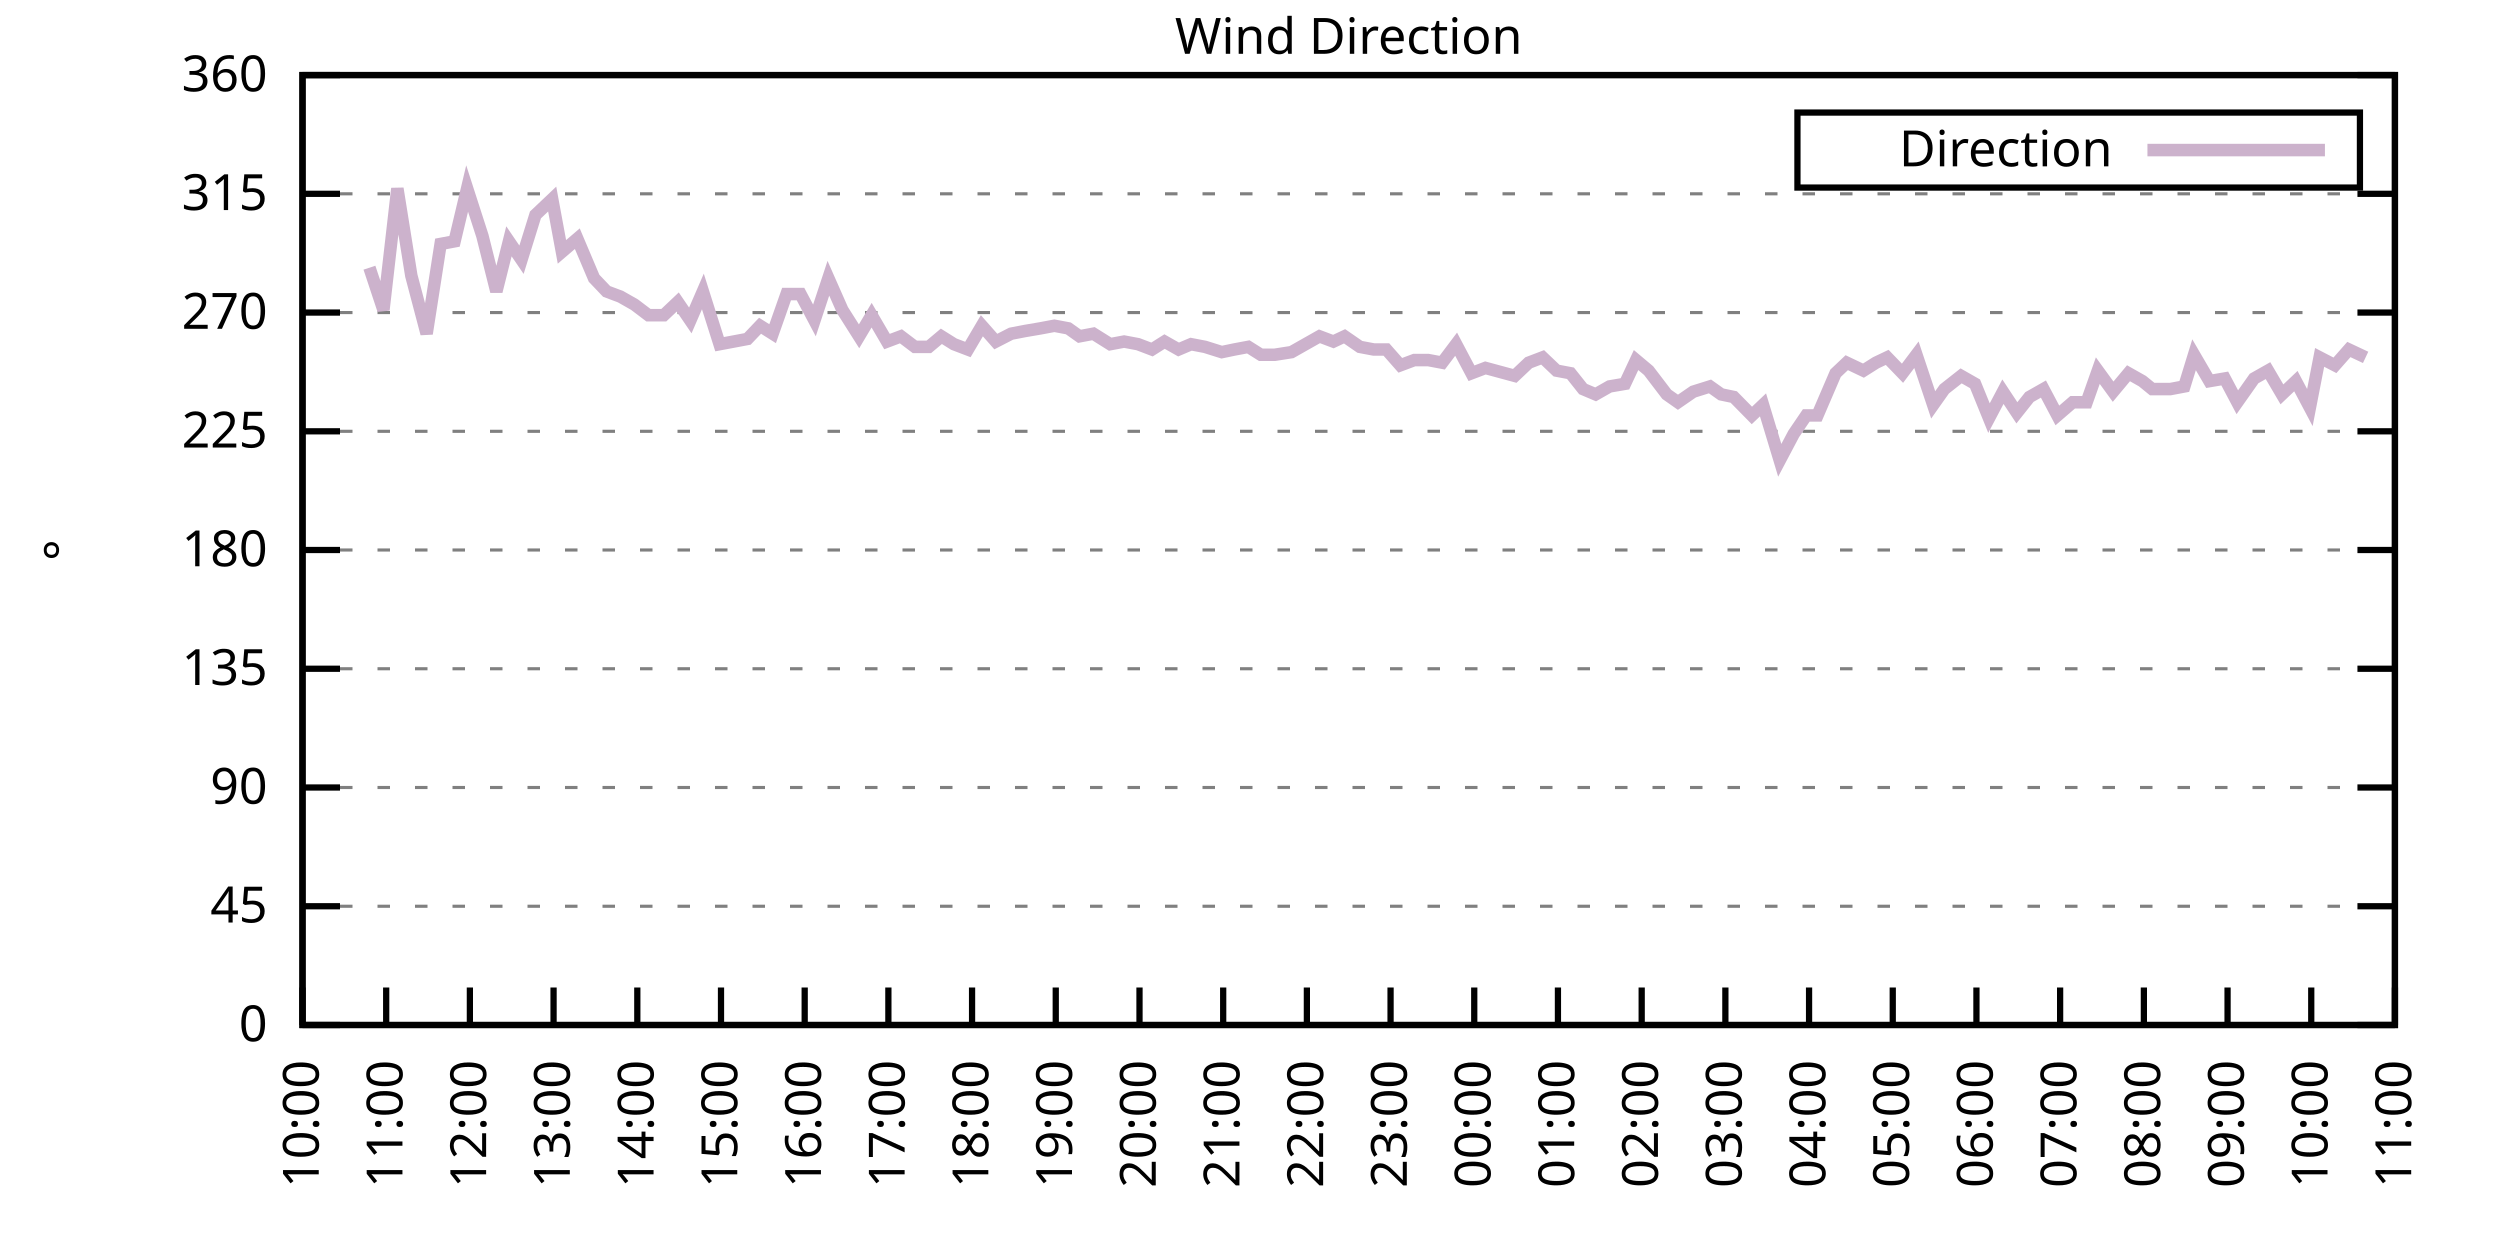
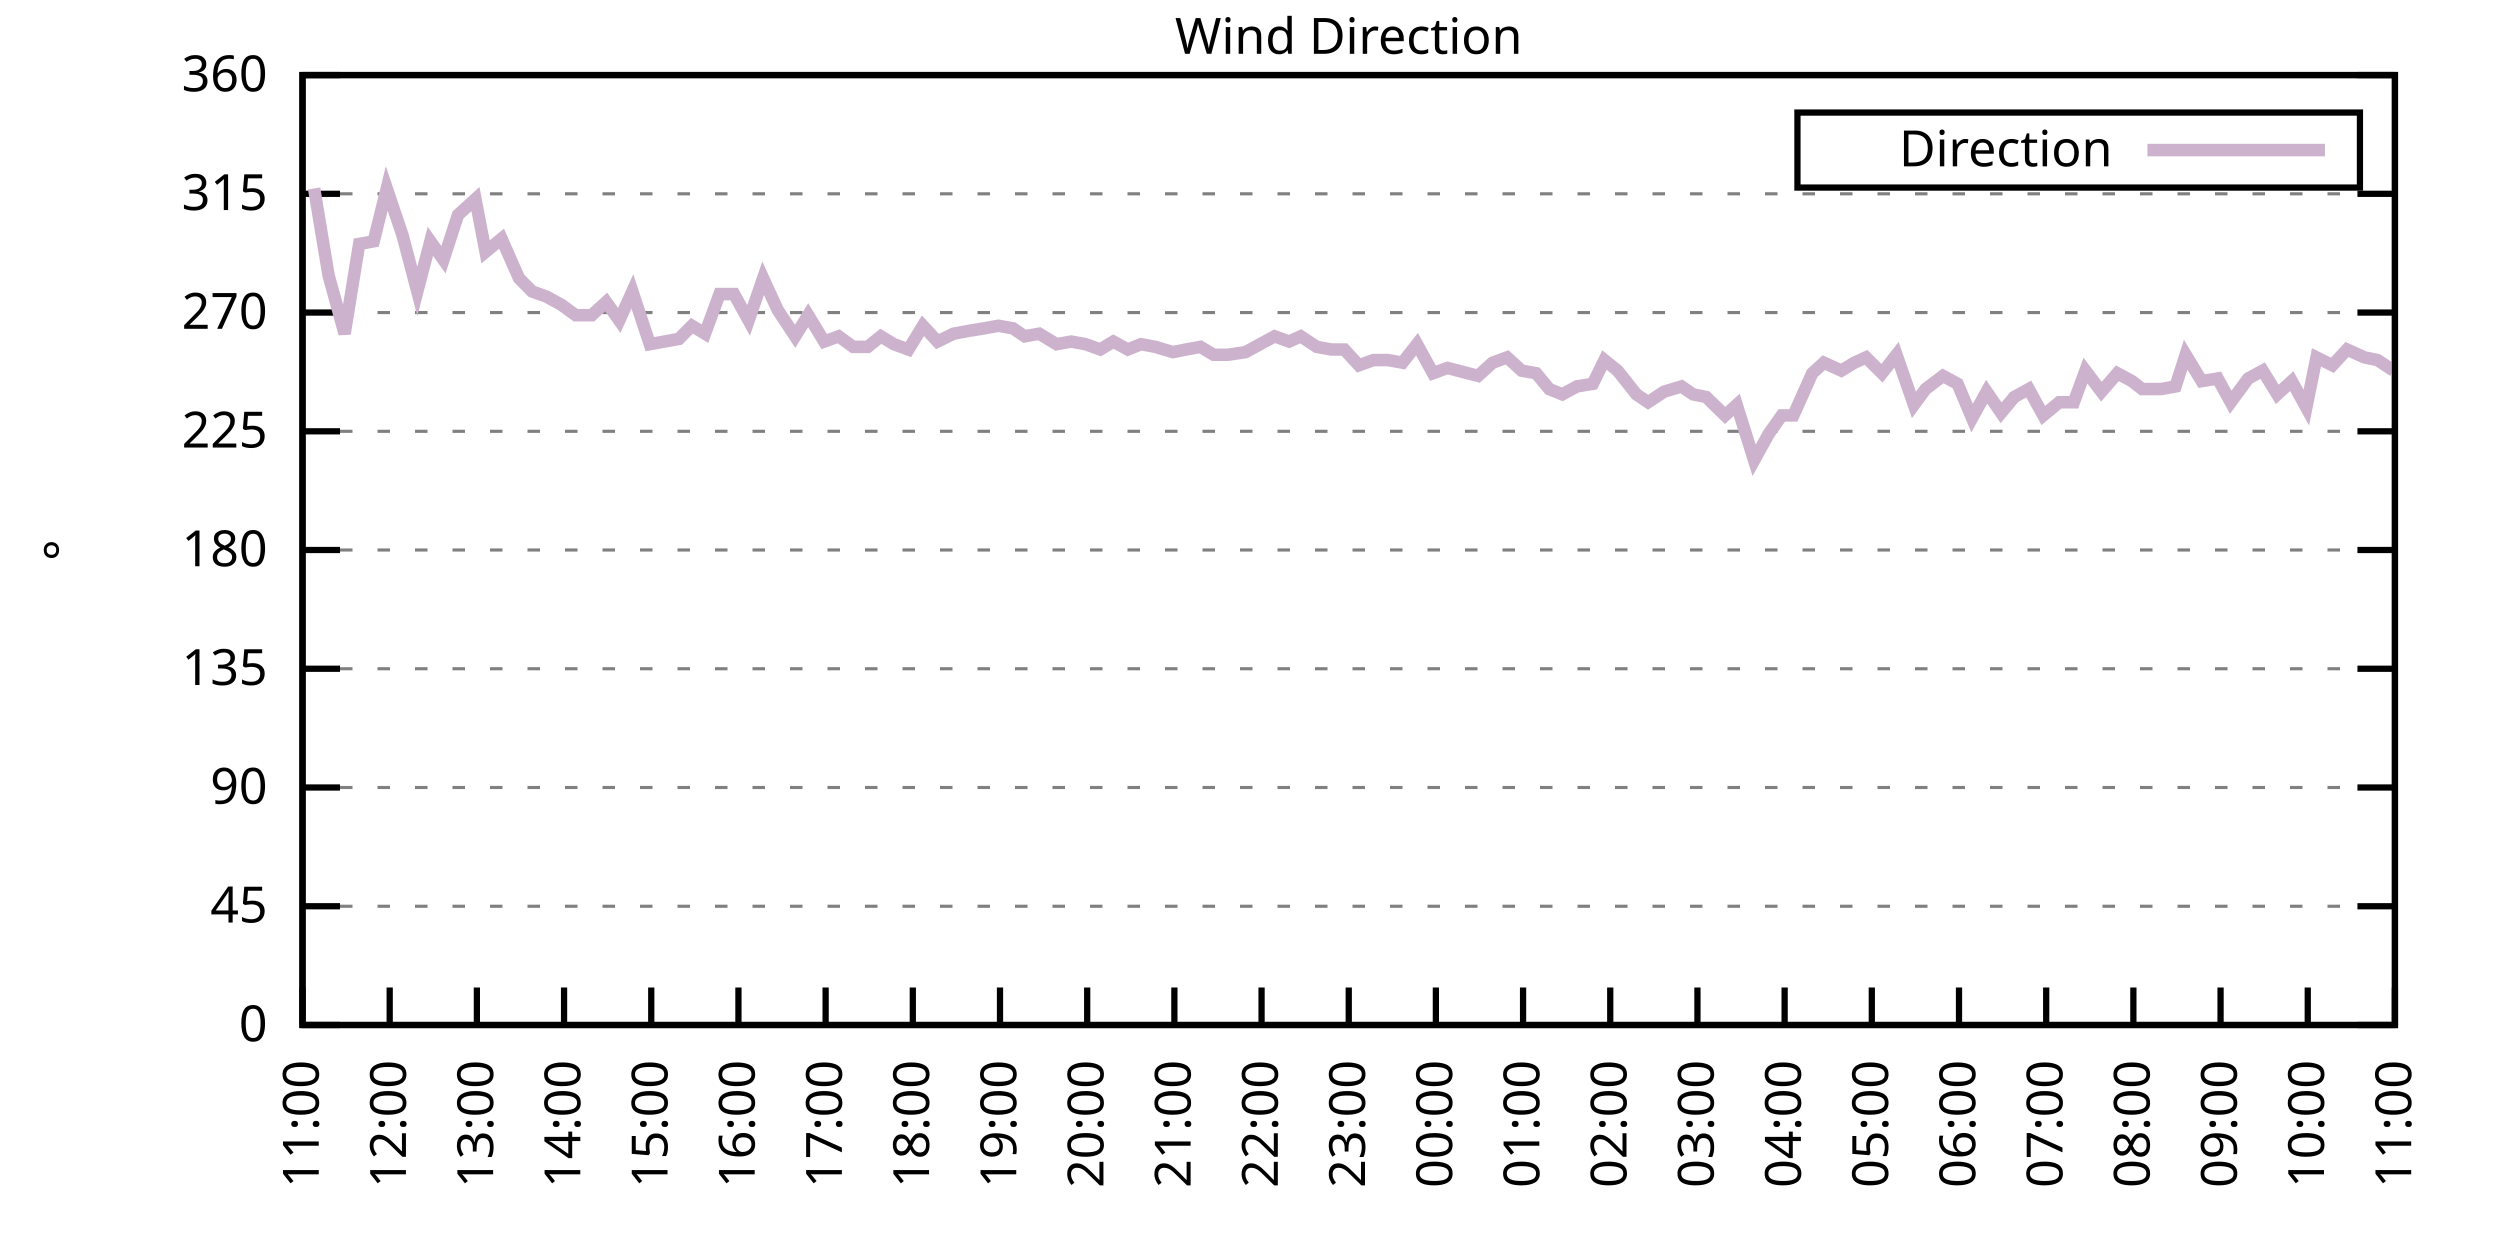
<svg xmlns="http://www.w3.org/2000/svg" xmlns:xlink="http://www.w3.org/1999/xlink" width="400" height="200" viewBox="0 0 400 200">
  <g id="gnuplot_canvas">
    <rect x="0" y="0" width="400" height="200" fill="none" />
    <defs>
      <circle id="gpDot" r="0.5" stroke-width="0.5" stroke="currentColor" />
      <path id="gpPt0" stroke-width="0.333" stroke="currentColor" d="M-1,0 h2 M0,-1 v2" />
      <path id="gpPt1" stroke-width="0.333" stroke="currentColor" d="M-1,-1 L1,1 M1,-1 L-1,1" />
      <path id="gpPt2" stroke-width="0.333" stroke="currentColor" d="M-1,0 L1,0 M0,-1 L0,1 M-1,-1 L1,1 M-1,1 L1,-1" />
      <rect id="gpPt3" stroke-width="0.333" stroke="currentColor" x="-1" y="-1" width="2" height="2" />
      <rect id="gpPt4" stroke-width="0.333" stroke="currentColor" fill="currentColor" x="-1" y="-1" width="2" height="2" />
      <circle id="gpPt5" stroke-width="0.333" stroke="currentColor" cx="0" cy="0" r="1" />
      <use xlink:href="#gpPt5" id="gpPt6" fill="currentColor" stroke="none" />
      <path id="gpPt7" stroke-width="0.333" stroke="currentColor" d="M0,-1.33 L-1.33,0.67 L1.33,0.67 z" />
      <use xlink:href="#gpPt7" id="gpPt8" fill="currentColor" stroke="none" />
      <use xlink:href="#gpPt7" id="gpPt9" stroke="currentColor" transform="rotate(180)" />
      <use xlink:href="#gpPt9" id="gpPt10" fill="currentColor" stroke="none" />
      <use xlink:href="#gpPt3" id="gpPt11" stroke="currentColor" transform="rotate(45)" />
      <use xlink:href="#gpPt11" id="gpPt12" fill="currentColor" stroke="none" />
      <path id="gpPt13" stroke-width="0.333" stroke="currentColor" d="M0,1.330 L1.265,0.411 L0.782,-1.067 L-0.782,-1.076 L-1.265,0.411 z" />
      <use xlink:href="#gpPt13" id="gpPt14" fill="currentColor" stroke="none" />
      <filter id="textbox" filterUnits="objectBoundingBox" x="0" y="0" height="1" width="1">
        <feFlood flood-color="white" flood-opacity="1" result="bgnd" />
        <feComposite in="SourceGraphic" in2="bgnd" operator="atop" />
      </filter>
      <filter id="greybox" filterUnits="objectBoundingBox" x="0" y="0" height="1" width="1">
        <feFlood flood-color="lightgrey" flood-opacity="1" result="grey" />
        <feComposite in="SourceGraphic" in2="grey" operator="atop" />
      </filter>
    </defs>
    <g fill="none" color="white" stroke="currentColor" stroke-width="1.00" stroke-linecap="butt" stroke-linejoin="miter">
</g>
    <g fill="none" color="black" stroke="currentColor" stroke-width="1.00" stroke-linecap="butt" stroke-linejoin="miter">
      <g stroke="none" shape-rendering="crispEdges">
        <polygon fill="rgb(255, 255, 255)" points="48.40,164.00 383.18,164.00 383.18,12.02 48.40,12.02 " />
      </g>
    </g>
    <g fill="none" color="black" stroke="currentColor" stroke-width="1.00" stroke-linecap="butt" stroke-linejoin="miter">
</g>
    <g fill="none" color="black" stroke="black" stroke-width="0.50" stroke-linecap="butt" stroke-linejoin="miter">
</g>
    <g fill="none" color="gray" stroke="currentColor" stroke-width="0.50" stroke-linecap="butt" stroke-linejoin="miter">
      <path stroke="gray" stroke-dasharray="2,4" class="gridline" d="M48.40,164.00 L383.19,164.00  " />
    </g>
    <g fill="none" color="gray" stroke="gray" stroke-width="1.00" stroke-linecap="butt" stroke-linejoin="miter">
</g>
    <g fill="none" color="black" stroke="currentColor" stroke-width="1.00" stroke-linecap="butt" stroke-linejoin="miter">
      <path stroke="black" d="M48.40,164.00 L54.40,164.00 M383.19,164.00 L377.19,164.00  " />
      <g transform="translate(42.80,166.60)" stroke="none" fill="black" font-family="Sans" font-size="8.00" text-anchor="end">
        <text>
          <tspan font-family="Sans"> 0</tspan>
        </text>
      </g>
    </g>
    <g fill="none" color="black" stroke="currentColor" stroke-width="1.00" stroke-linecap="butt" stroke-linejoin="miter">
</g>
    <g fill="none" color="black" stroke="black" stroke-width="0.50" stroke-linecap="butt" stroke-linejoin="miter">
</g>
    <g fill="none" color="gray" stroke="currentColor" stroke-width="0.50" stroke-linecap="butt" stroke-linejoin="miter">
      <path stroke="gray" stroke-dasharray="2,4" class="gridline" d="M48.40,145.00 L383.19,145.00  " />
    </g>
    <g fill="none" color="gray" stroke="gray" stroke-width="1.00" stroke-linecap="butt" stroke-linejoin="miter">
</g>
    <g fill="none" color="black" stroke="currentColor" stroke-width="1.00" stroke-linecap="butt" stroke-linejoin="miter">
      <path stroke="black" d="M48.40,145.00 L54.40,145.00 M383.19,145.00 L377.19,145.00  " />
      <g transform="translate(42.80,147.60)" stroke="none" fill="black" font-family="Sans" font-size="8.00" text-anchor="end">
        <text>
          <tspan font-family="Sans"> 45</tspan>
        </text>
      </g>
    </g>
    <g fill="none" color="black" stroke="currentColor" stroke-width="1.00" stroke-linecap="butt" stroke-linejoin="miter">
</g>
    <g fill="none" color="black" stroke="black" stroke-width="0.50" stroke-linecap="butt" stroke-linejoin="miter">
</g>
    <g fill="none" color="gray" stroke="currentColor" stroke-width="0.50" stroke-linecap="butt" stroke-linejoin="miter">
      <path stroke="gray" stroke-dasharray="2,4" class="gridline" d="M48.40,126.00 L383.19,126.00  " />
    </g>
    <g fill="none" color="gray" stroke="gray" stroke-width="1.00" stroke-linecap="butt" stroke-linejoin="miter">
</g>
    <g fill="none" color="black" stroke="currentColor" stroke-width="1.00" stroke-linecap="butt" stroke-linejoin="miter">
      <path stroke="black" d="M48.40,126.00 L54.40,126.00 M383.19,126.00 L377.19,126.00  " />
      <g transform="translate(42.80,128.60)" stroke="none" fill="black" font-family="Sans" font-size="8.00" text-anchor="end">
        <text>
          <tspan font-family="Sans"> 90</tspan>
        </text>
      </g>
    </g>
    <g fill="none" color="black" stroke="currentColor" stroke-width="1.00" stroke-linecap="butt" stroke-linejoin="miter">
</g>
    <g fill="none" color="black" stroke="black" stroke-width="0.50" stroke-linecap="butt" stroke-linejoin="miter">
</g>
    <g fill="none" color="gray" stroke="currentColor" stroke-width="0.50" stroke-linecap="butt" stroke-linejoin="miter">
      <path stroke="gray" stroke-dasharray="2,4" class="gridline" d="M48.40,107.00 L383.19,107.00  " />
    </g>
    <g fill="none" color="gray" stroke="gray" stroke-width="1.00" stroke-linecap="butt" stroke-linejoin="miter">
</g>
    <g fill="none" color="black" stroke="currentColor" stroke-width="1.00" stroke-linecap="butt" stroke-linejoin="miter">
      <path stroke="black" d="M48.40,107.00 L54.40,107.00 M383.19,107.00 L377.19,107.00  " />
      <g transform="translate(42.80,109.60)" stroke="none" fill="black" font-family="Sans" font-size="8.00" text-anchor="end">
        <text>
          <tspan font-family="Sans"> 135</tspan>
        </text>
      </g>
    </g>
    <g fill="none" color="black" stroke="currentColor" stroke-width="1.00" stroke-linecap="butt" stroke-linejoin="miter">
</g>
    <g fill="none" color="black" stroke="black" stroke-width="0.50" stroke-linecap="butt" stroke-linejoin="miter">
</g>
    <g fill="none" color="gray" stroke="currentColor" stroke-width="0.50" stroke-linecap="butt" stroke-linejoin="miter">
      <path stroke="gray" stroke-dasharray="2,4" class="gridline" d="M48.40,88.00 L383.19,88.00  " />
    </g>
    <g fill="none" color="gray" stroke="gray" stroke-width="1.00" stroke-linecap="butt" stroke-linejoin="miter">
</g>
    <g fill="none" color="black" stroke="currentColor" stroke-width="1.00" stroke-linecap="butt" stroke-linejoin="miter">
      <path stroke="black" d="M48.40,88.00 L54.40,88.00 M383.19,88.00 L377.19,88.00  " />
      <g transform="translate(42.80,90.60)" stroke="none" fill="black" font-family="Sans" font-size="8.00" text-anchor="end">
        <text>
          <tspan font-family="Sans"> 180</tspan>
        </text>
      </g>
    </g>
    <g fill="none" color="black" stroke="currentColor" stroke-width="1.00" stroke-linecap="butt" stroke-linejoin="miter">
</g>
    <g fill="none" color="black" stroke="black" stroke-width="0.50" stroke-linecap="butt" stroke-linejoin="miter">
</g>
    <g fill="none" color="gray" stroke="currentColor" stroke-width="0.50" stroke-linecap="butt" stroke-linejoin="miter">
      <path stroke="gray" stroke-dasharray="2,4" class="gridline" d="M48.40,69.01 L383.19,69.01  " />
    </g>
    <g fill="none" color="gray" stroke="gray" stroke-width="1.00" stroke-linecap="butt" stroke-linejoin="miter">
</g>
    <g fill="none" color="black" stroke="currentColor" stroke-width="1.00" stroke-linecap="butt" stroke-linejoin="miter">
      <path stroke="black" d="M48.40,69.01 L54.40,69.01 M383.19,69.01 L377.19,69.01  " />
      <g transform="translate(42.80,71.61)" stroke="none" fill="black" font-family="Sans" font-size="8.00" text-anchor="end">
        <text>
          <tspan font-family="Sans"> 225</tspan>
        </text>
      </g>
    </g>
    <g fill="none" color="black" stroke="currentColor" stroke-width="1.00" stroke-linecap="butt" stroke-linejoin="miter">
</g>
    <g fill="none" color="black" stroke="black" stroke-width="0.50" stroke-linecap="butt" stroke-linejoin="miter">
</g>
    <g fill="none" color="gray" stroke="currentColor" stroke-width="0.50" stroke-linecap="butt" stroke-linejoin="miter">
      <path stroke="gray" stroke-dasharray="2,4" class="gridline" d="M48.40,50.01 L383.19,50.01  " />
    </g>
    <g fill="none" color="gray" stroke="gray" stroke-width="1.00" stroke-linecap="butt" stroke-linejoin="miter">
</g>
    <g fill="none" color="black" stroke="currentColor" stroke-width="1.00" stroke-linecap="butt" stroke-linejoin="miter">
      <path stroke="black" d="M48.40,50.01 L54.40,50.01 M383.19,50.01 L377.19,50.01  " />
      <g transform="translate(42.80,52.61)" stroke="none" fill="black" font-family="Sans" font-size="8.00" text-anchor="end">
        <text>
          <tspan font-family="Sans"> 270</tspan>
        </text>
      </g>
    </g>
    <g fill="none" color="black" stroke="currentColor" stroke-width="1.00" stroke-linecap="butt" stroke-linejoin="miter">
</g>
    <g fill="none" color="black" stroke="black" stroke-width="0.50" stroke-linecap="butt" stroke-linejoin="miter">
</g>
    <g fill="none" color="gray" stroke="currentColor" stroke-width="0.50" stroke-linecap="butt" stroke-linejoin="miter">
      <path stroke="gray" stroke-dasharray="2,4" class="gridline" d="M48.40,31.01 L383.19,31.01  " />
    </g>
    <g fill="none" color="gray" stroke="gray" stroke-width="1.00" stroke-linecap="butt" stroke-linejoin="miter">
</g>
    <g fill="none" color="black" stroke="currentColor" stroke-width="1.00" stroke-linecap="butt" stroke-linejoin="miter">
      <path stroke="black" d="M48.40,31.01 L54.40,31.01 M383.19,31.01 L377.19,31.01  " />
      <g transform="translate(42.80,33.61)" stroke="none" fill="black" font-family="Sans" font-size="8.00" text-anchor="end">
        <text>
          <tspan font-family="Sans"> 315</tspan>
        </text>
      </g>
    </g>
    <g fill="none" color="black" stroke="currentColor" stroke-width="1.00" stroke-linecap="butt" stroke-linejoin="miter">
</g>
    <g fill="none" color="black" stroke="black" stroke-width="0.50" stroke-linecap="butt" stroke-linejoin="miter">
</g>
    <g fill="none" color="gray" stroke="currentColor" stroke-width="0.50" stroke-linecap="butt" stroke-linejoin="miter">
      <path stroke="gray" stroke-dasharray="2,4" class="gridline" d="M48.40,12.01 L383.19,12.01  " />
    </g>
    <g fill="none" color="gray" stroke="gray" stroke-width="1.00" stroke-linecap="butt" stroke-linejoin="miter">
</g>
    <g fill="none" color="black" stroke="currentColor" stroke-width="1.00" stroke-linecap="butt" stroke-linejoin="miter">
      <path stroke="black" d="M48.40,12.01 L54.40,12.01 M383.19,12.01 L377.19,12.01  " />
      <g transform="translate(42.80,14.61)" stroke="none" fill="black" font-family="Sans" font-size="8.00" text-anchor="end">
        <text>
          <tspan font-family="Sans"> 360</tspan>
        </text>
      </g>
    </g>
    <g fill="none" color="black" stroke="currentColor" stroke-width="1.00" stroke-linecap="butt" stroke-linejoin="miter">
      <path stroke="black" d="M48.40,164.00 L48.40,158.00  " />
      <g transform="translate(51.00,169.60) rotate(270.00)" stroke="none" fill="black" font-family="Sans" font-size="8.00" text-anchor="end">
        <text>
-           <tspan font-family="Sans">10:00</tspan>
-         </text>
-       </g>
-     </g>
-     <g fill="none" color="black" stroke="currentColor" stroke-width="1.00" stroke-linecap="butt" stroke-linejoin="miter">
-       <path stroke="black" d="M61.79,164.00 L61.79,158.00  " />
-       <g transform="translate(64.39,169.60) rotate(270.00)" stroke="none" fill="black" font-family="Sans" font-size="8.00" text-anchor="end">
-         <text>
          <tspan font-family="Sans">11:00</tspan>
        </text>
      </g>
    </g>
    <g fill="none" color="black" stroke="currentColor" stroke-width="1.00" stroke-linecap="butt" stroke-linejoin="miter">
-       <path stroke="black" d="M75.18,164.00 L75.18,158.00  " />
-       <g transform="translate(77.78,169.60) rotate(270.00)" stroke="none" fill="black" font-family="Sans" font-size="8.00" text-anchor="end">
+       <path stroke="black" d="M62.35,164.00 L62.35,158.00  " />
+       <g transform="translate(64.95,169.60) rotate(270.00)" stroke="none" fill="black" font-family="Sans" font-size="8.00" text-anchor="end">
        <text>
          <tspan font-family="Sans">12:00</tspan>
        </text>
      </g>
    </g>
    <g fill="none" color="black" stroke="currentColor" stroke-width="1.00" stroke-linecap="butt" stroke-linejoin="miter">
-       <path stroke="black" d="M88.57,164.00 L88.57,158.00  " />
-       <g transform="translate(91.17,169.60) rotate(270.00)" stroke="none" fill="black" font-family="Sans" font-size="8.00" text-anchor="end">
+       <path stroke="black" d="M76.30,164.00 L76.30,158.00  " />
+       <g transform="translate(78.90,169.60) rotate(270.00)" stroke="none" fill="black" font-family="Sans" font-size="8.00" text-anchor="end">
        <text>
          <tspan font-family="Sans">13:00</tspan>
        </text>
      </g>
    </g>
    <g fill="none" color="black" stroke="currentColor" stroke-width="1.00" stroke-linecap="butt" stroke-linejoin="miter">
-       <path stroke="black" d="M101.97,164.00 L101.97,158.00  " />
-       <g transform="translate(104.57,169.60) rotate(270.00)" stroke="none" fill="black" font-family="Sans" font-size="8.00" text-anchor="end">
+       <path stroke="black" d="M90.25,164.00 L90.25,158.00  " />
+       <g transform="translate(92.85,169.60) rotate(270.00)" stroke="none" fill="black" font-family="Sans" font-size="8.00" text-anchor="end">
        <text>
          <tspan font-family="Sans">14:00</tspan>
        </text>
      </g>
    </g>
    <g fill="none" color="black" stroke="currentColor" stroke-width="1.00" stroke-linecap="butt" stroke-linejoin="miter">
-       <path stroke="black" d="M115.36,164.00 L115.36,158.00  " />
-       <g transform="translate(117.96,169.60) rotate(270.00)" stroke="none" fill="black" font-family="Sans" font-size="8.00" text-anchor="end">
+       <path stroke="black" d="M104.20,164.00 L104.20,158.00  " />
+       <g transform="translate(106.80,169.60) rotate(270.00)" stroke="none" fill="black" font-family="Sans" font-size="8.00" text-anchor="end">
        <text>
          <tspan font-family="Sans">15:00</tspan>
        </text>
      </g>
    </g>
    <g fill="none" color="black" stroke="currentColor" stroke-width="1.00" stroke-linecap="butt" stroke-linejoin="miter">
-       <path stroke="black" d="M128.75,164.00 L128.75,158.00  " />
-       <g transform="translate(131.35,169.60) rotate(270.00)" stroke="none" fill="black" font-family="Sans" font-size="8.00" text-anchor="end">
+       <path stroke="black" d="M118.15,164.00 L118.15,158.00  " />
+       <g transform="translate(120.75,169.60) rotate(270.00)" stroke="none" fill="black" font-family="Sans" font-size="8.00" text-anchor="end">
        <text>
          <tspan font-family="Sans">16:00</tspan>
        </text>
      </g>
    </g>
    <g fill="none" color="black" stroke="currentColor" stroke-width="1.00" stroke-linecap="butt" stroke-linejoin="miter">
-       <path stroke="black" d="M142.14,164.00 L142.14,158.00  " />
-       <g transform="translate(144.74,169.60) rotate(270.00)" stroke="none" fill="black" font-family="Sans" font-size="8.00" text-anchor="end">
+       <path stroke="black" d="M132.10,164.00 L132.10,158.00  " />
+       <g transform="translate(134.70,169.60) rotate(270.00)" stroke="none" fill="black" font-family="Sans" font-size="8.00" text-anchor="end">
        <text>
          <tspan font-family="Sans">17:00</tspan>
        </text>
      </g>
    </g>
    <g fill="none" color="black" stroke="currentColor" stroke-width="1.00" stroke-linecap="butt" stroke-linejoin="miter">
-       <path stroke="black" d="M155.53,164.00 L155.53,158.00  " />
-       <g transform="translate(158.13,169.60) rotate(270.00)" stroke="none" fill="black" font-family="Sans" font-size="8.00" text-anchor="end">
+       <path stroke="black" d="M146.05,164.00 L146.05,158.00  " />
+       <g transform="translate(148.65,169.60) rotate(270.00)" stroke="none" fill="black" font-family="Sans" font-size="8.00" text-anchor="end">
        <text>
          <tspan font-family="Sans">18:00</tspan>
        </text>
      </g>
    </g>
    <g fill="none" color="black" stroke="currentColor" stroke-width="1.00" stroke-linecap="butt" stroke-linejoin="miter">
-       <path stroke="black" d="M168.92,164.00 L168.92,158.00  " />
-       <g transform="translate(171.52,169.60) rotate(270.00)" stroke="none" fill="black" font-family="Sans" font-size="8.00" text-anchor="end">
+       <path stroke="black" d="M160.00,164.00 L160.00,158.00  " />
+       <g transform="translate(162.60,169.60) rotate(270.00)" stroke="none" fill="black" font-family="Sans" font-size="8.00" text-anchor="end">
        <text>
          <tspan font-family="Sans">19:00</tspan>
        </text>
      </g>
    </g>
    <g fill="none" color="black" stroke="currentColor" stroke-width="1.00" stroke-linecap="butt" stroke-linejoin="miter">
-       <path stroke="black" d="M182.32,164.00 L182.32,158.00  " />
-       <g transform="translate(184.92,169.60) rotate(270.00)" stroke="none" fill="black" font-family="Sans" font-size="8.00" text-anchor="end">
+       <path stroke="black" d="M173.95,164.00 L173.95,158.00  " />
+       <g transform="translate(176.55,169.60) rotate(270.00)" stroke="none" fill="black" font-family="Sans" font-size="8.00" text-anchor="end">
        <text>
          <tspan font-family="Sans">20:00</tspan>
        </text>
      </g>
    </g>
    <g fill="none" color="black" stroke="currentColor" stroke-width="1.00" stroke-linecap="butt" stroke-linejoin="miter">
-       <path stroke="black" d="M195.71,164.00 L195.71,158.00  " />
-       <g transform="translate(198.31,169.60) rotate(270.00)" stroke="none" fill="black" font-family="Sans" font-size="8.00" text-anchor="end">
+       <path stroke="black" d="M187.90,164.00 L187.90,158.00  " />
+       <g transform="translate(190.50,169.60) rotate(270.00)" stroke="none" fill="black" font-family="Sans" font-size="8.00" text-anchor="end">
        <text>
          <tspan font-family="Sans">21:00</tspan>
        </text>
      </g>
    </g>
    <g fill="none" color="black" stroke="currentColor" stroke-width="1.00" stroke-linecap="butt" stroke-linejoin="miter">
-       <path stroke="black" d="M209.10,164.00 L209.10,158.00  " />
-       <g transform="translate(211.70,169.60) rotate(270.00)" stroke="none" fill="black" font-family="Sans" font-size="8.00" text-anchor="end">
+       <path stroke="black" d="M201.85,164.00 L201.85,158.00  " />
+       <g transform="translate(204.45,169.60) rotate(270.00)" stroke="none" fill="black" font-family="Sans" font-size="8.00" text-anchor="end">
        <text>
          <tspan font-family="Sans">22:00</tspan>
        </text>
      </g>
    </g>
    <g fill="none" color="black" stroke="currentColor" stroke-width="1.00" stroke-linecap="butt" stroke-linejoin="miter">
-       <path stroke="black" d="M222.49,164.00 L222.49,158.00  " />
-       <g transform="translate(225.09,169.60) rotate(270.00)" stroke="none" fill="black" font-family="Sans" font-size="8.00" text-anchor="end">
+       <path stroke="black" d="M215.80,164.00 L215.80,158.00  " />
+       <g transform="translate(218.40,169.60) rotate(270.00)" stroke="none" fill="black" font-family="Sans" font-size="8.00" text-anchor="end">
        <text>
          <tspan font-family="Sans">23:00</tspan>
        </text>
      </g>
    </g>
    <g fill="none" color="black" stroke="currentColor" stroke-width="1.00" stroke-linecap="butt" stroke-linejoin="miter">
-       <path stroke="black" d="M235.88,164.00 L235.88,158.00  " />
-       <g transform="translate(238.48,169.60) rotate(270.00)" stroke="none" fill="black" font-family="Sans" font-size="8.00" text-anchor="end">
+       <path stroke="black" d="M229.74,164.00 L229.74,158.00  " />
+       <g transform="translate(232.34,169.60) rotate(270.00)" stroke="none" fill="black" font-family="Sans" font-size="8.00" text-anchor="end">
        <text>
          <tspan font-family="Sans">00:00</tspan>
        </text>
      </g>
    </g>
    <g fill="none" color="black" stroke="currentColor" stroke-width="1.00" stroke-linecap="butt" stroke-linejoin="miter">
-       <path stroke="black" d="M249.27,164.00 L249.27,158.00  " />
-       <g transform="translate(251.87,169.60) rotate(270.00)" stroke="none" fill="black" font-family="Sans" font-size="8.00" text-anchor="end">
+       <path stroke="black" d="M243.69,164.00 L243.69,158.00  " />
+       <g transform="translate(246.29,169.60) rotate(270.00)" stroke="none" fill="black" font-family="Sans" font-size="8.00" text-anchor="end">
        <text>
          <tspan font-family="Sans">01:00</tspan>
        </text>
      </g>
    </g>
    <g fill="none" color="black" stroke="currentColor" stroke-width="1.00" stroke-linecap="butt" stroke-linejoin="miter">
-       <path stroke="black" d="M262.67,164.00 L262.67,158.00  " />
-       <g transform="translate(265.27,169.60) rotate(270.00)" stroke="none" fill="black" font-family="Sans" font-size="8.00" text-anchor="end">
+       <path stroke="black" d="M257.64,164.00 L257.64,158.00  " />
+       <g transform="translate(260.24,169.60) rotate(270.00)" stroke="none" fill="black" font-family="Sans" font-size="8.00" text-anchor="end">
        <text>
          <tspan font-family="Sans">02:00</tspan>
        </text>
      </g>
    </g>
    <g fill="none" color="black" stroke="currentColor" stroke-width="1.00" stroke-linecap="butt" stroke-linejoin="miter">
-       <path stroke="black" d="M276.06,164.00 L276.06,158.00  " />
-       <g transform="translate(278.66,169.60) rotate(270.00)" stroke="none" fill="black" font-family="Sans" font-size="8.00" text-anchor="end">
+       <path stroke="black" d="M271.59,164.00 L271.59,158.00  " />
+       <g transform="translate(274.19,169.60) rotate(270.00)" stroke="none" fill="black" font-family="Sans" font-size="8.00" text-anchor="end">
        <text>
          <tspan font-family="Sans">03:00</tspan>
        </text>
      </g>
    </g>
    <g fill="none" color="black" stroke="currentColor" stroke-width="1.00" stroke-linecap="butt" stroke-linejoin="miter">
-       <path stroke="black" d="M289.45,164.00 L289.45,158.00  " />
-       <g transform="translate(292.05,169.60) rotate(270.00)" stroke="none" fill="black" font-family="Sans" font-size="8.00" text-anchor="end">
+       <path stroke="black" d="M285.54,164.00 L285.54,158.00  " />
+       <g transform="translate(288.14,169.60) rotate(270.00)" stroke="none" fill="black" font-family="Sans" font-size="8.00" text-anchor="end">
        <text>
          <tspan font-family="Sans">04:00</tspan>
        </text>
      </g>
    </g>
    <g fill="none" color="black" stroke="currentColor" stroke-width="1.00" stroke-linecap="butt" stroke-linejoin="miter">
-       <path stroke="black" d="M302.84,164.00 L302.84,158.00  " />
-       <g transform="translate(305.44,169.60) rotate(270.00)" stroke="none" fill="black" font-family="Sans" font-size="8.00" text-anchor="end">
+       <path stroke="black" d="M299.49,164.00 L299.49,158.00  " />
+       <g transform="translate(302.09,169.60) rotate(270.00)" stroke="none" fill="black" font-family="Sans" font-size="8.00" text-anchor="end">
        <text>
          <tspan font-family="Sans">05:00</tspan>
        </text>
      </g>
    </g>
    <g fill="none" color="black" stroke="currentColor" stroke-width="1.00" stroke-linecap="butt" stroke-linejoin="miter">
-       <path stroke="black" d="M316.23,164.00 L316.23,158.00  " />
-       <g transform="translate(318.83,169.60) rotate(270.00)" stroke="none" fill="black" font-family="Sans" font-size="8.00" text-anchor="end">
+       <path stroke="black" d="M313.44,164.00 L313.44,158.00  " />
+       <g transform="translate(316.04,169.60) rotate(270.00)" stroke="none" fill="black" font-family="Sans" font-size="8.00" text-anchor="end">
        <text>
          <tspan font-family="Sans">06:00</tspan>
        </text>
      </g>
    </g>
    <g fill="none" color="black" stroke="currentColor" stroke-width="1.00" stroke-linecap="butt" stroke-linejoin="miter">
-       <path stroke="black" d="M329.62,164.00 L329.62,158.00  " />
-       <g transform="translate(332.22,169.60) rotate(270.00)" stroke="none" fill="black" font-family="Sans" font-size="8.00" text-anchor="end">
+       <path stroke="black" d="M327.39,164.00 L327.39,158.00  " />
+       <g transform="translate(329.99,169.60) rotate(270.00)" stroke="none" fill="black" font-family="Sans" font-size="8.00" text-anchor="end">
        <text>
          <tspan font-family="Sans">07:00</tspan>
        </text>
      </g>
    </g>
    <g fill="none" color="black" stroke="currentColor" stroke-width="1.00" stroke-linecap="butt" stroke-linejoin="miter">
-       <path stroke="black" d="M343.02,164.00 L343.02,158.00  " />
-       <g transform="translate(345.62,169.60) rotate(270.00)" stroke="none" fill="black" font-family="Sans" font-size="8.00" text-anchor="end">
+       <path stroke="black" d="M341.34,164.00 L341.34,158.00  " />
+       <g transform="translate(343.94,169.60) rotate(270.00)" stroke="none" fill="black" font-family="Sans" font-size="8.00" text-anchor="end">
        <text>
          <tspan font-family="Sans">08:00</tspan>
        </text>
      </g>
    </g>
    <g fill="none" color="black" stroke="currentColor" stroke-width="1.00" stroke-linecap="butt" stroke-linejoin="miter">
-       <path stroke="black" d="M356.41,164.00 L356.41,158.00  " />
-       <g transform="translate(359.01,169.60) rotate(270.00)" stroke="none" fill="black" font-family="Sans" font-size="8.00" text-anchor="end">
+       <path stroke="black" d="M355.29,164.00 L355.29,158.00  " />
+       <g transform="translate(357.89,169.60) rotate(270.00)" stroke="none" fill="black" font-family="Sans" font-size="8.00" text-anchor="end">
        <text>
          <tspan font-family="Sans">09:00</tspan>
        </text>
      </g>
    </g>
    <g fill="none" color="black" stroke="currentColor" stroke-width="1.00" stroke-linecap="butt" stroke-linejoin="miter">
-       <path stroke="black" d="M369.80,164.00 L369.80,158.00  " />
-       <g transform="translate(372.40,169.60) rotate(270.00)" stroke="none" fill="black" font-family="Sans" font-size="8.00" text-anchor="end">
+       <path stroke="black" d="M369.24,164.00 L369.24,158.00  " />
+       <g transform="translate(371.84,169.60) rotate(270.00)" stroke="none" fill="black" font-family="Sans" font-size="8.00" text-anchor="end">
        <text>
          <tspan font-family="Sans">10:00</tspan>
        </text>
      </g>
    </g>
    <g fill="none" color="black" stroke="currentColor" stroke-width="1.00" stroke-linecap="butt" stroke-linejoin="miter">
      <path stroke="black" d="M383.19,164.00 L383.19,158.00  " />
      <g transform="translate(385.79,169.60) rotate(270.00)" stroke="none" fill="black" font-family="Sans" font-size="8.00" text-anchor="end">
        <text>
          <tspan font-family="Sans">11:00</tspan>
        </text>
      </g>
    </g>
    <g fill="none" color="black" stroke="currentColor" stroke-width="1.00" stroke-linecap="butt" stroke-linejoin="miter">
</g>
    <g fill="none" color="black" stroke="currentColor" stroke-width="1.00" stroke-linecap="butt" stroke-linejoin="miter">
      <path stroke="black" d="M48.40,12.01 L48.40,164.00 L383.19,164.00 L383.19,12.01 L48.40,12.01 Z  " />
    </g>
    <g fill="none" color="black" stroke="currentColor" stroke-width="1.00" stroke-linecap="butt" stroke-linejoin="miter">
</g>
    <g fill="none" color="black" stroke="currentColor" stroke-width="1.00" stroke-linecap="butt" stroke-linejoin="miter">
      <path stroke="black" d="M287.59,30.01 L287.59,18.01 L377.59,18.01 L377.59,30.01 L287.59,30.01 Z  " />
    </g>
    <g id="Wind_direction_plot_1">
      <g fill="none" color="white" stroke="black" stroke-width="2.00" stroke-linecap="butt" stroke-linejoin="miter">
</g>
      <g fill="none" color="black" stroke="currentColor" stroke-width="2.00" stroke-linecap="butt" stroke-linejoin="miter">
        <g transform="translate(337.99,26.61)" stroke="none" fill="black" font-family="Sans" font-size="8.00" text-anchor="end">
          <text>
            <tspan font-family="Sans">Direction</tspan>
          </text>
        </g>
      </g>
      <g fill="none" color="black" stroke="currentColor" stroke-width="2.00" stroke-linecap="butt" stroke-linejoin="miter">
-         <path stroke="rgb(204, 178, 204)" d="M343.59,24.01 L371.99,24.01 M59.11,42.83 L61.35,49.59 L63.58,30.16 L65.81,44.10 L68.26,53.39 L70.50,39.03   L72.73,38.61 L74.74,30.16 L77.19,37.76 L79.42,46.63 L81.43,38.61 L83.44,41.56 L85.67,34.39 L88.35,31.85   L89.91,40.30 L92.37,38.19 L95.05,44.52 L97.06,46.63 L99.29,47.47 L101.52,48.74 L103.75,50.43 L106.21,50.43   L108.44,48.32 L110.45,51.27 L112.46,46.63 L115.13,55.07 L117.37,54.65 L119.60,54.23 L121.61,52.12 L123.62,53.39   L125.85,47.05 L128.08,47.05 L130.31,51.27 L132.54,44.52 L134.78,49.59 L137.45,53.81 L139.46,50.43 L141.92,54.65   L144.15,53.81 L146.38,55.50 L148.61,55.50 L150.62,53.81 L152.63,55.07 L154.86,55.92 L157.10,52.12 L159.33,54.65   L161.78,53.39 L164.01,52.96 L166.47,52.54 L168.70,52.12 L170.93,52.54 L172.72,53.81 L174.95,53.39 L177.63,55.07   L179.86,54.65 L182.09,55.07 L184.32,55.92 L186.33,54.65 L188.57,55.92 L190.57,55.07 L192.81,55.50 L195.48,56.34   L197.49,55.92 L199.73,55.50 L201.73,56.76 L203.97,56.76 L206.64,56.34 L208.88,55.07 L211.11,53.81 L213.34,54.65   L215.13,53.81 L217.58,55.50 L219.81,55.92 L221.82,55.92 L224.05,58.45 L226.29,57.61 L228.52,57.61 L230.75,58.03   L232.98,55.07 L235.44,59.72 L237.67,58.87 L242.36,60.14 L244.59,58.03 L246.82,57.18 L249.05,59.30 L251.28,59.72   L253.29,62.25 L255.30,63.10 L257.53,61.83 L259.99,61.41 L261.77,57.61 L263.78,59.30 L266.68,63.10 L268.47,64.36   L270.92,62.67 L273.60,61.83 L275.39,63.10 L277.40,63.52 L280.30,66.47 L282.08,64.78 L284.76,73.65 L286.99,69.43   L289.00,66.47 L290.79,66.47 L293.69,59.72 L295.48,58.03 L298.15,59.30 L300.16,58.03 L301.95,57.18 L304.40,59.72   L306.63,56.76 L309.31,64.78 L311.10,62.25 L313.78,60.14 L316.01,61.41 L318.24,66.90 L320.47,62.67 L322.70,66.05   L324.71,63.52 L326.95,62.25 L329.18,66.47 L331.63,64.36 L333.86,64.36 L335.65,59.30 L338.10,62.67 L340.56,59.72   L342.79,60.98 L344.35,62.25 L347.26,62.25 L349.49,61.83 L351.05,56.76 L353.51,60.98 L355.96,60.56 L357.97,64.36   L360.65,60.56 L362.88,59.30 L365.11,63.10 L367.34,60.98 L369.58,65.21 L371.14,57.18 L373.59,58.45 L375.82,55.92   L378.50,57.18  " />
+         <path stroke="rgb(204, 178, 204)" d="M343.59,24.01 L371.99,24.01 M50.26,30.16 L52.58,44.10 L55.14,53.39 L57.47,39.03 L59.79,38.61 L61.88,30.16   L64.44,37.76 L66.77,46.63 L68.86,38.61 L70.95,41.56 L73.28,34.39 L76.07,31.85 L77.69,40.30 L80.25,38.19   L83.04,44.52 L85.13,46.63 L87.46,47.47 L89.78,48.74 L92.11,50.43 L94.67,50.43 L96.99,48.32 L99.08,51.27   L101.18,46.63 L103.97,55.07 L106.29,54.65 L108.62,54.23 L110.71,52.12 L112.80,53.39 L115.13,47.05 L117.45,47.05   L119.78,51.27 L122.10,44.52 L124.43,49.59 L127.22,53.81 L129.31,50.43 L131.87,54.65 L134.19,53.81 L136.51,55.50   L138.84,55.50 L140.93,53.81 L143.02,55.07 L145.35,55.92 L147.67,52.12 L150.00,54.65 L152.56,53.39 L154.88,52.96   L157.44,52.54 L159.76,52.12 L162.09,52.54 L163.95,53.81 L166.27,53.39 L169.06,55.07 L171.39,54.65 L173.71,55.07   L176.04,55.92 L178.13,54.65 L180.46,55.92 L182.55,55.07 L184.87,55.50 L187.66,56.34 L189.76,55.92 L192.08,55.50   L194.17,56.76 L196.50,56.76 L199.29,56.34 L201.61,55.07 L203.94,53.81 L206.26,54.65 L208.12,53.81 L210.68,55.50   L213.01,55.92 L215.10,55.92 L217.42,58.45 L219.75,57.61 L222.07,57.61 L224.40,58.03 L226.72,55.07 L229.28,59.72   L231.60,58.87 L236.49,60.14 L238.81,58.03 L241.14,57.18 L243.46,59.30 L245.79,59.72 L247.88,62.25 L249.97,63.10   L252.30,61.83 L254.85,61.41 L256.71,57.61 L258.81,59.30 L261.83,63.10 L263.69,64.36 L266.25,62.67 L269.04,61.83   L270.90,63.10 L272.99,63.52 L276.01,66.47 L277.87,64.78 L280.66,73.65 L282.99,69.43 L285.08,66.47 L286.94,66.47   L289.96,59.72 L291.82,58.03 L294.61,59.30 L296.70,58.03 L298.56,57.18 L301.12,59.72 L303.44,56.76 L306.23,64.78   L308.09,62.25 L310.88,60.14 L313.21,61.41 L315.53,66.90 L317.86,62.67 L320.18,66.05 L322.28,63.52 L324.60,62.25   L326.93,66.47 L329.48,64.36 L331.81,64.36 L333.67,59.30 L336.23,62.67 L338.78,59.72 L341.11,60.98 L342.74,62.25   L345.76,62.25 L348.08,61.83 L349.71,56.76 L352.27,60.98 L354.83,60.56 L356.92,64.36 L359.71,60.56 L362.03,59.30   L364.36,63.10 L366.68,60.98 L369.01,65.21 L370.64,57.18 L373.19,58.45 L375.52,55.92 L378.31,57.18 L380.40,57.61   L382.96,59.30  " />
      </g>
    </g>
    <g fill="none" color="black" stroke="currentColor" stroke-width="2.00" stroke-linecap="butt" stroke-linejoin="miter">
</g>
    <g fill="none" color="black" stroke="black" stroke-width="1.00" stroke-linecap="butt" stroke-linejoin="miter">
</g>
    <g fill="none" color="black" stroke="currentColor" stroke-width="1.00" stroke-linecap="butt" stroke-linejoin="miter">
      <path stroke="black" d="M48.40,12.01 L48.40,164.00 L383.19,164.00 L383.19,12.01 L48.40,12.01 Z  " />
      <g transform="translate(12.80,88.01) rotate(270.00)" stroke="none" fill="black" font-family="Sans" font-size="8.00" text-anchor="middle">
        <text>
          <tspan font-family="Sans">°</tspan>
        </text>
      </g>
    </g>
    <g fill="none" color="black" stroke="currentColor" stroke-width="1.00" stroke-linecap="butt" stroke-linejoin="miter">
</g>
    <g fill="none" color="black" stroke="currentColor" stroke-width="1.00" stroke-linecap="butt" stroke-linejoin="miter">
      <g transform="translate(215.79,8.61)" stroke="none" fill="black" font-family="Sans" font-size="8.00" text-anchor="middle">
        <text>
          <tspan font-family="Sans">Wind Direction</tspan>
        </text>
      </g>
    </g>
    <g fill="none" color="black" stroke="currentColor" stroke-width="1.00" stroke-linecap="butt" stroke-linejoin="miter">
</g>
  </g>
</svg>
